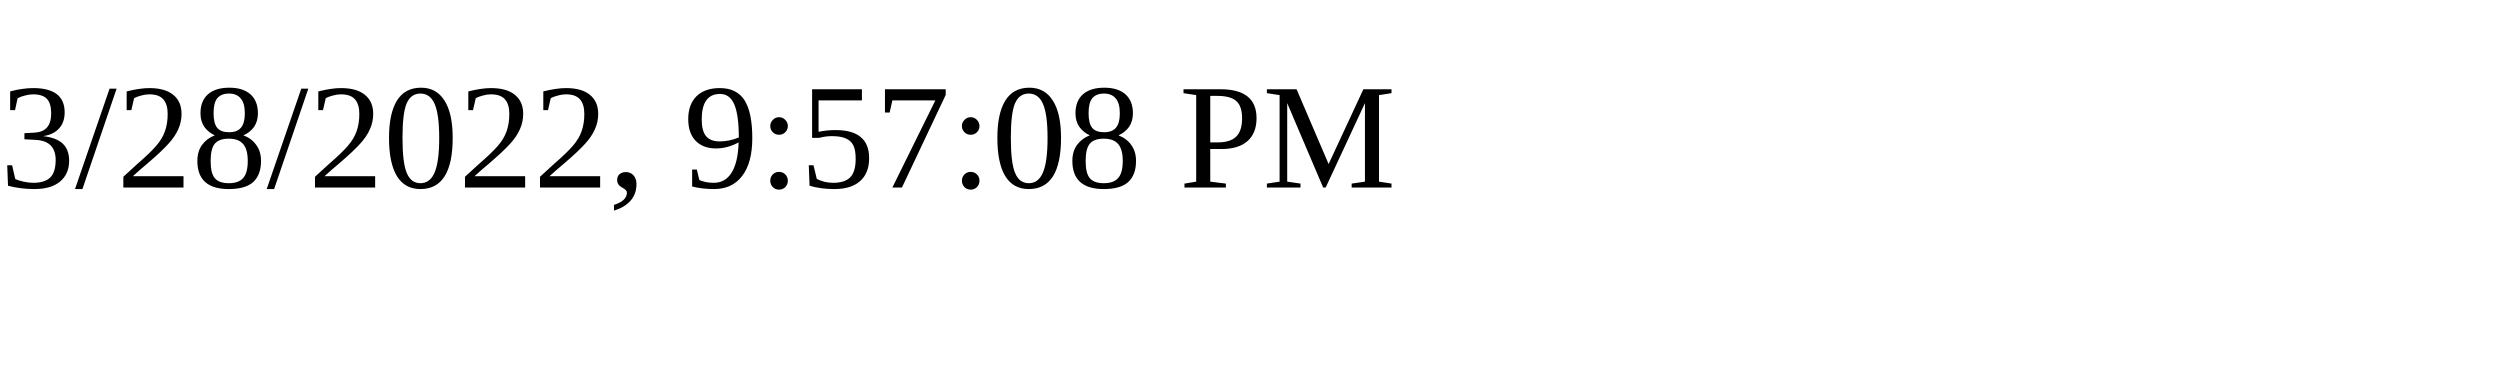
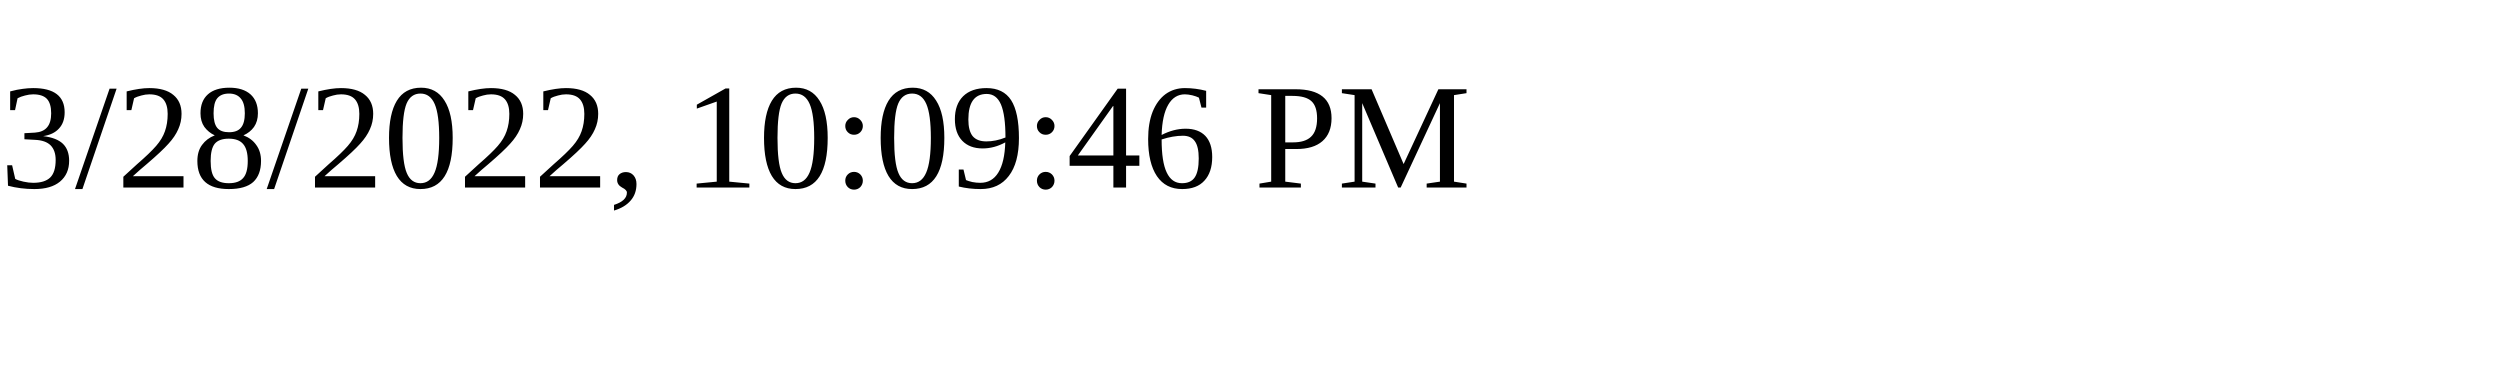
<svg xmlns="http://www.w3.org/2000/svg" height="30" width="200">
-   <text x="0" y="15">3/28/2022, 9:57:08 PM</text>
+   <text x="0" y="15">3/28/2022, 10:09:46 PM</text>
</svg>
